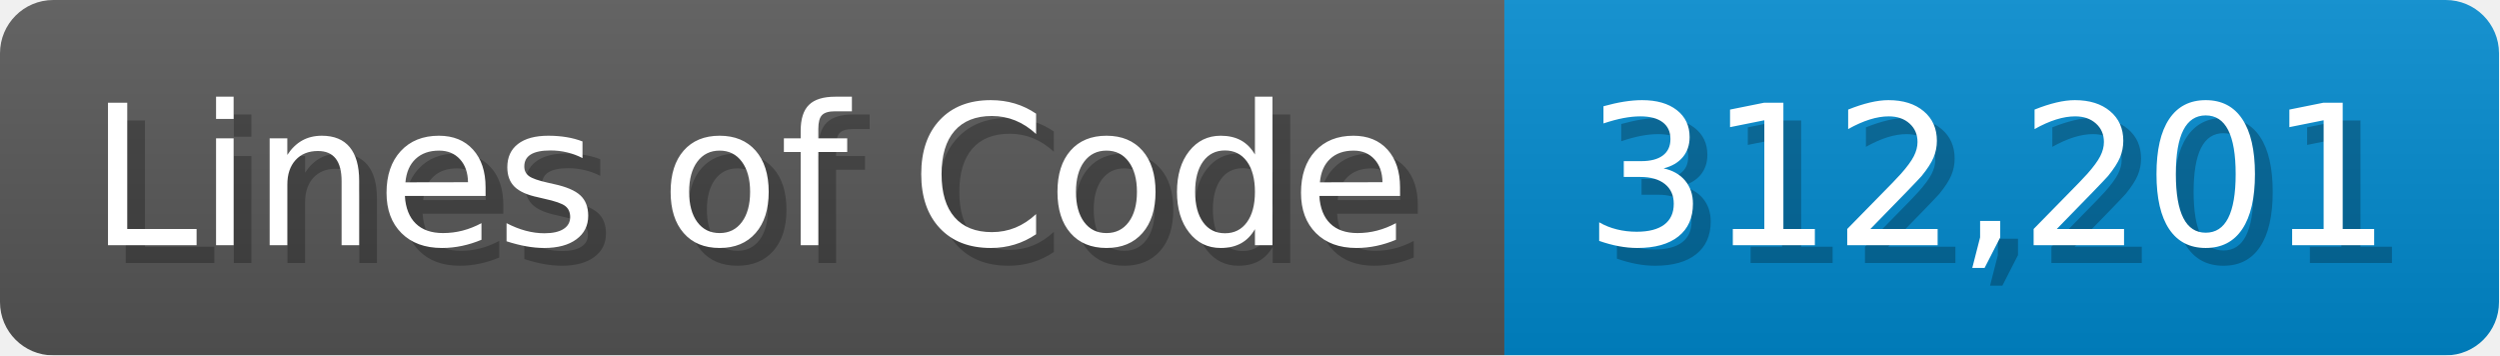
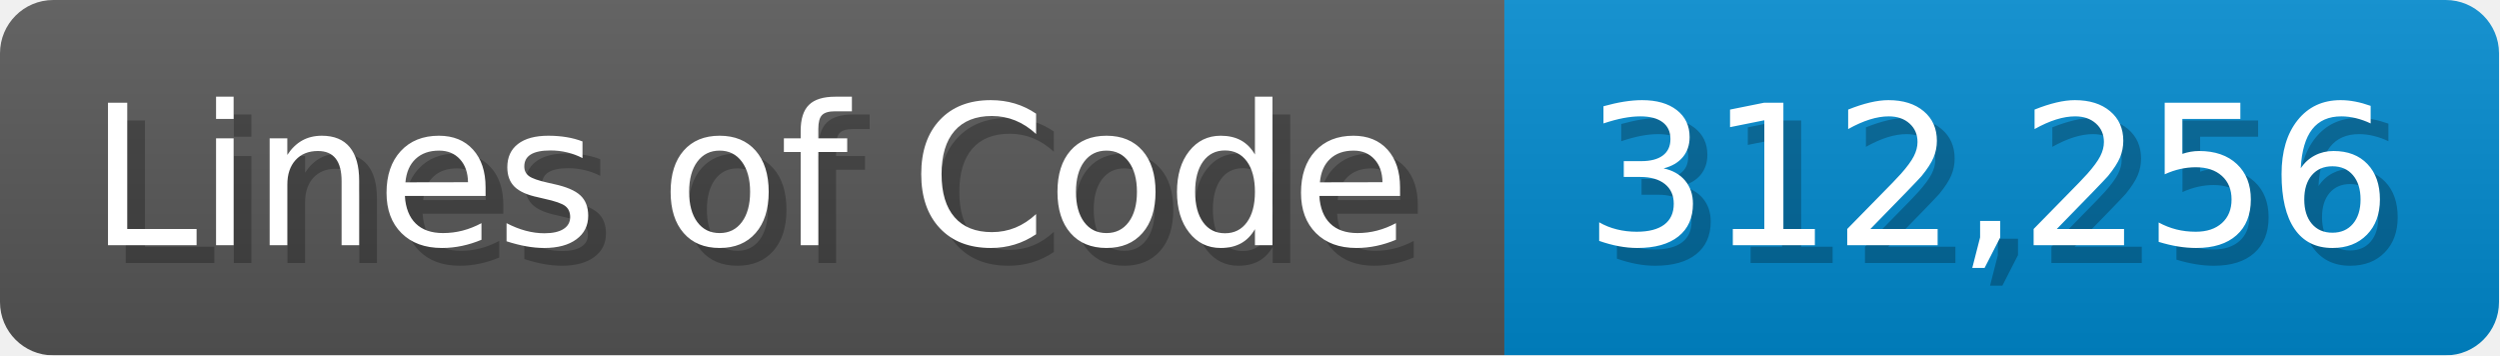
<svg xmlns="http://www.w3.org/2000/svg" width="140.7" height="20" viewBox="0 0 1407 200">
  <linearGradient id="a" x2="0" y2="100%">
    <stop offset="0" stop-opacity=".1" stop-color="#EEE" />
    <stop offset="1" stop-opacity=".1" />
  </linearGradient>
  <mask id="m">
    <rect width="1407" height="200" rx="30" fill="#FFF" />
  </mask>
  <g mask="url(#m)">
    <rect width="847" height="200" fill="#555" />
    <rect width="560" height="200" fill="#08C" x="847" />
    <rect width="1407" height="200" fill="url(#a)" />
  </g>
  <g fill="#fff" text-anchor="start" font-family="Verdana,DejaVu Sans,sans-serif" font-size="110">
    <text x="60" y="148" textLength="747" fill="#000" opacity="0.25">Lines of Code</text>
    <text x="50" y="138" textLength="747">Lines of Code</text>
-     <text x="902" y="148" textLength="460" fill="#000" opacity="0.25">312,201</text>
-     <text x="892" y="138" textLength="460">312,201</text>
+     <text x="902" y="148" textLength="460" fill="#000" opacity="0.25">312,256</text>
+     <text x="892" y="138" textLength="460">312,256</text>
  </g>
</svg>
